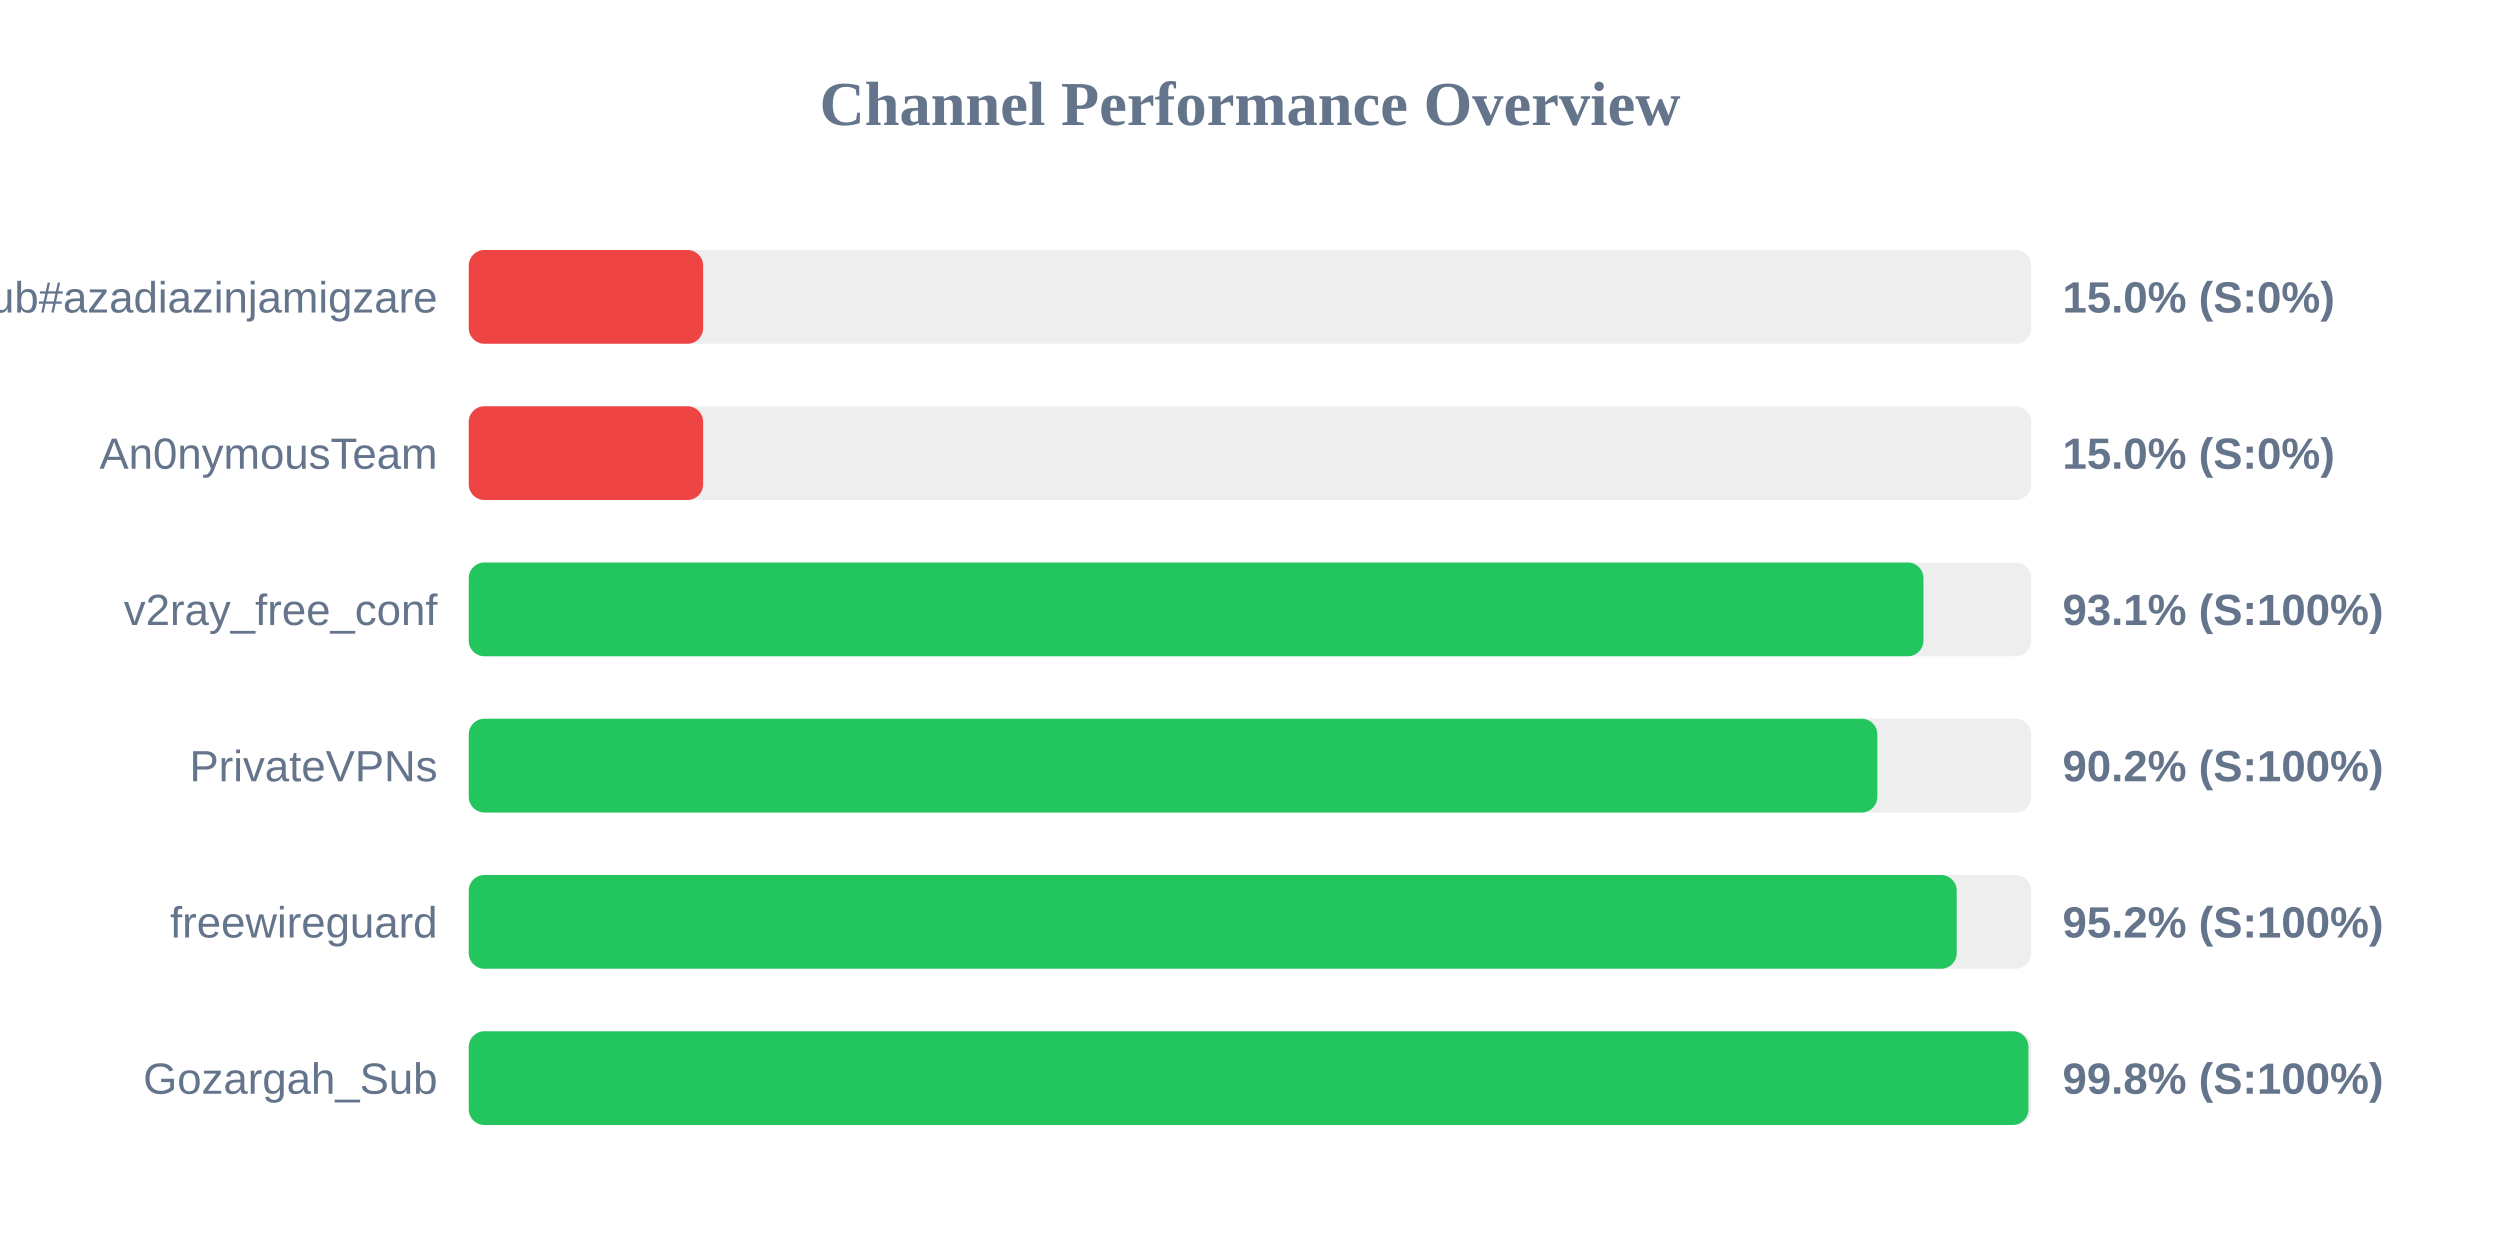
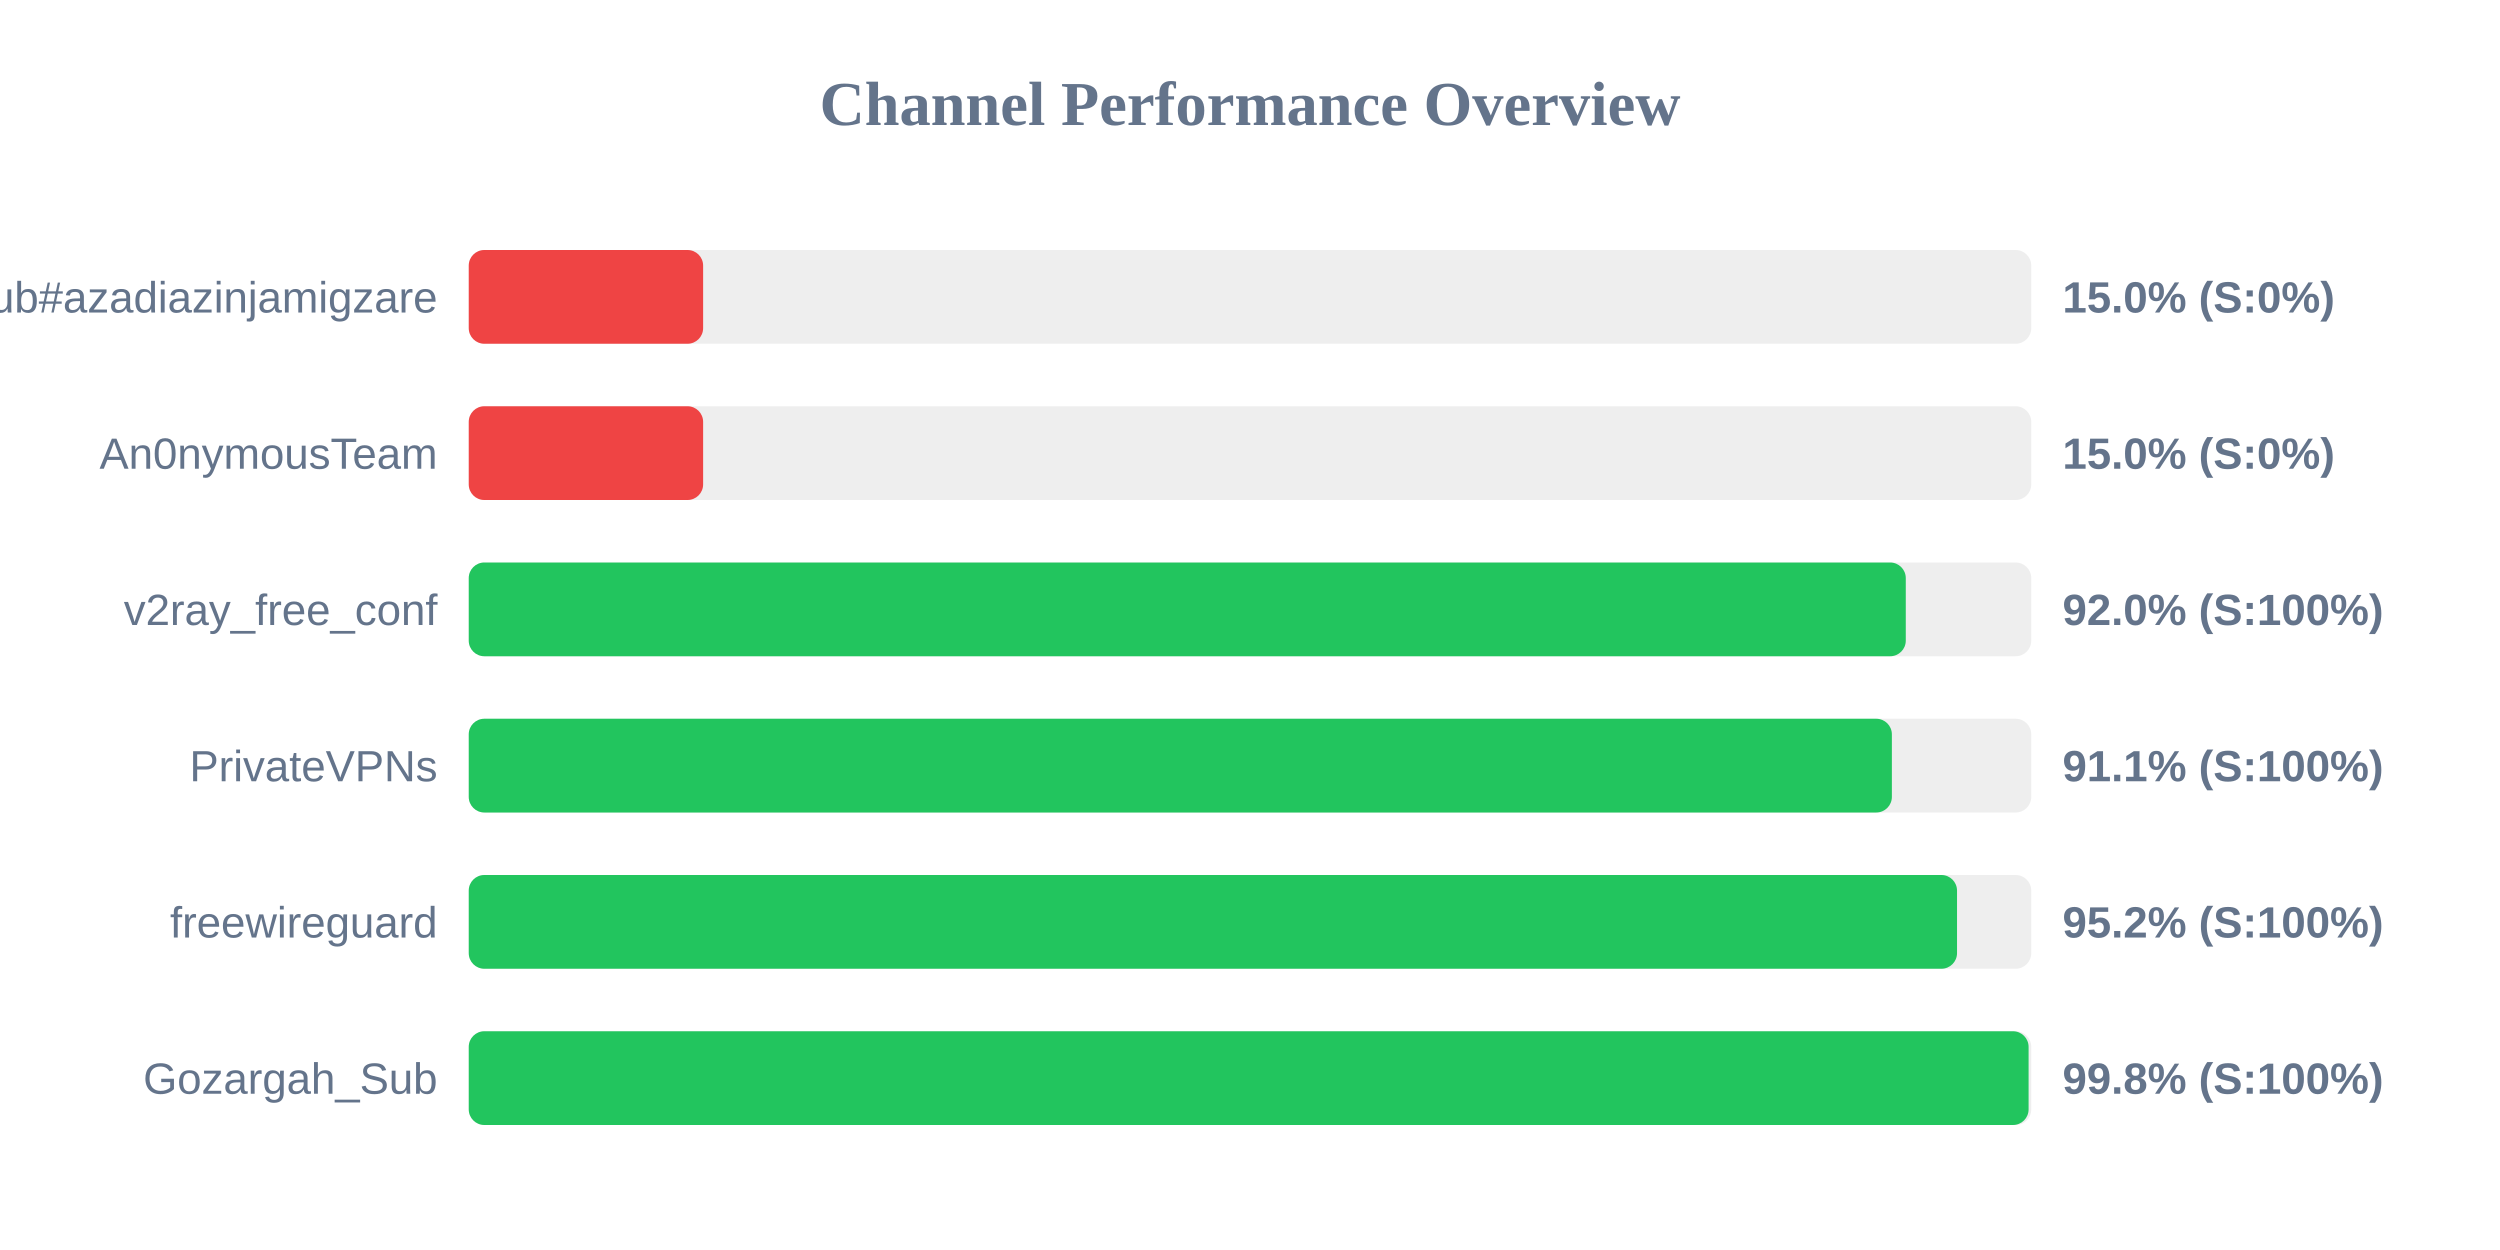
<svg xmlns="http://www.w3.org/2000/svg" width="800" height="400" version="1.1">
  <style>
        .row { font: 14px Arial; fill: #64748b; }
        .score { font: bold 14px Arial; fill: #64748b; }
    </style>
  <text x="400" y="40" text-anchor="middle" font-size="20px" font-weight="bold" fill="#64748b">Channel Performance Overview</text>
  <rect x="150" y="80" width="500" height="30" fill="#eee" rx="5" />
  <rect x="150" y="80" width="75.0" height="30" fill="#ef4444" rx="5" />
  <text x="140" y="100" text-anchor="end" class="row">Sub#azadiazinjamigzare</text>
  <text x="660" y="100" text-anchor="start" class="score">15.0% (S:0%)</text>
  <rect x="150" y="130" width="500" height="30" fill="#eee" rx="5" />
  <rect x="150" y="130" width="75.0" height="30" fill="#ef4444" rx="5" />
  <text x="140" y="150" text-anchor="end" class="row">An0nymousTeam</text>
  <text x="660" y="150" text-anchor="start" class="score">15.0% (S:0%)</text>
  <rect x="150" y="180" width="500" height="30" fill="#eee" rx="5" />
-   <rect x="150" y="180" width="465.5" height="30" fill="#22c55e" rx="5" />
+   <rect x="150" y="180" width="459.85" height="30" fill="#22c55e" rx="5" />
  <text x="140" y="200" text-anchor="end" class="row">v2ray_free_conf</text>
-   <text x="660" y="200" text-anchor="start" class="score">93.1% (S:100%)</text>
+   <text x="660" y="200" text-anchor="start" class="score">92.0% (S:100%)</text>
  <rect x="150" y="230" width="500" height="30" fill="#eee" rx="5" />
-   <rect x="150" y="230" width="450.75" height="30" fill="#22c55e" rx="5" />
+   <rect x="150" y="230" width="455.4" height="30" fill="#22c55e" rx="5" />
  <text x="140" y="250" text-anchor="end" class="row">PrivateVPNs</text>
-   <text x="660" y="250" text-anchor="start" class="score">90.2% (S:100%)</text>
+   <text x="660" y="250" text-anchor="start" class="score">91.1% (S:100%)</text>
  <rect x="150" y="280" width="500" height="30" fill="#eee" rx="5" />
-   <rect x="150" y="280" width="476.15" height="30" fill="#22c55e" rx="5" />
+   <rect x="150" y="280" width="476.25" height="30" fill="#22c55e" rx="5" />
  <text x="140" y="300" text-anchor="end" class="row">freewireguard</text>
  <text x="660" y="300" text-anchor="start" class="score">95.2% (S:100%)</text>
  <rect x="150" y="330" width="500" height="30" fill="#eee" rx="5" />
-   <rect x="150" y="330" width="499.1" height="30" fill="#22c55e" rx="5" />
+   <rect x="150" y="330" width="499.15" height="30" fill="#22c55e" rx="5" />
  <text x="140" y="350" text-anchor="end" class="row">Gozargah_Sub</text>
  <text x="660" y="350" text-anchor="start" class="score">99.8% (S:100%)</text>
</svg>
